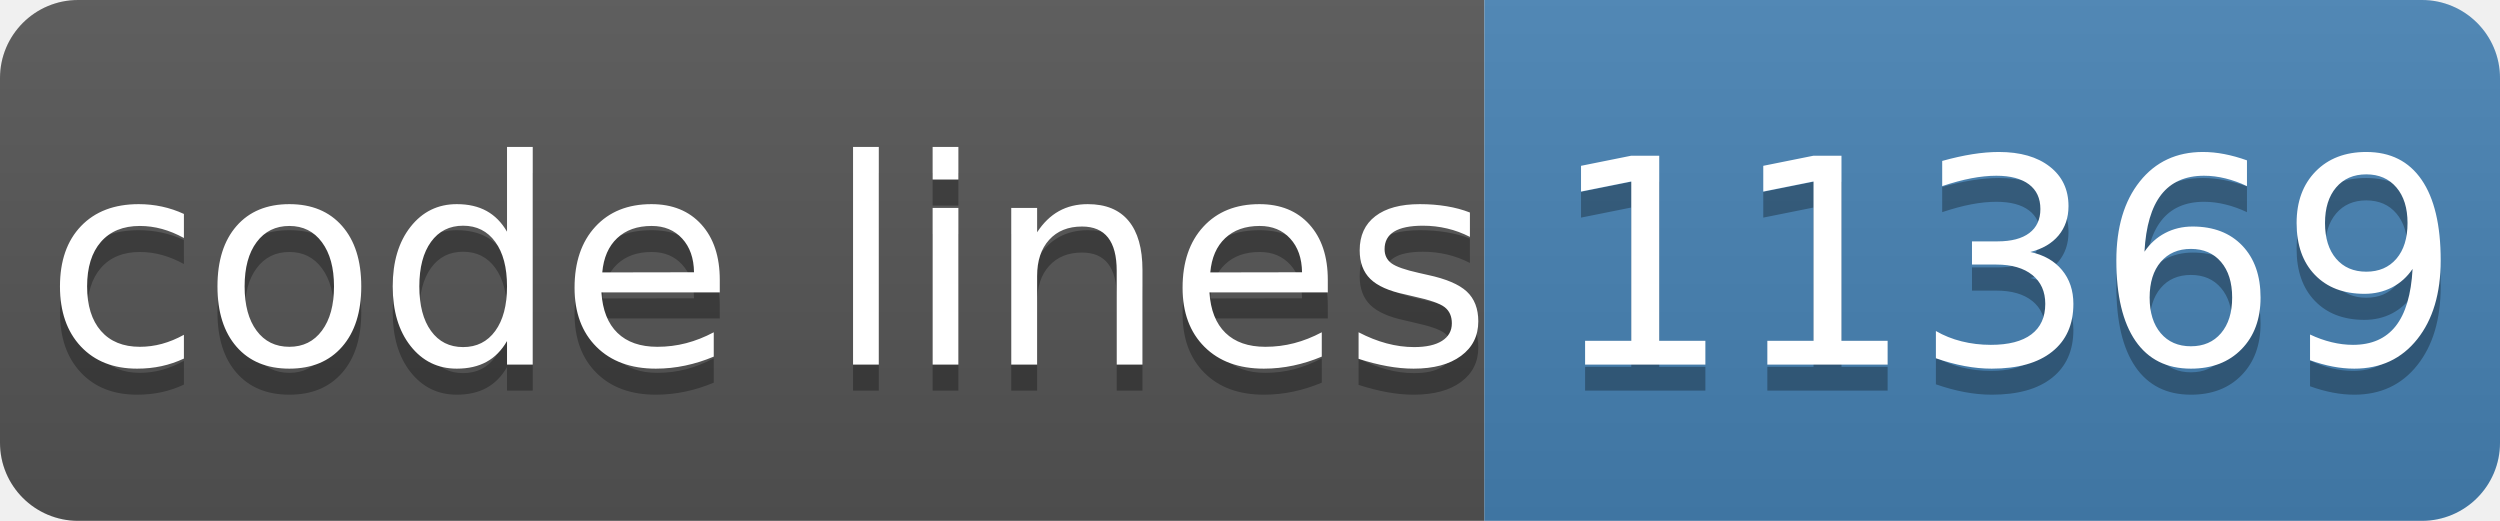
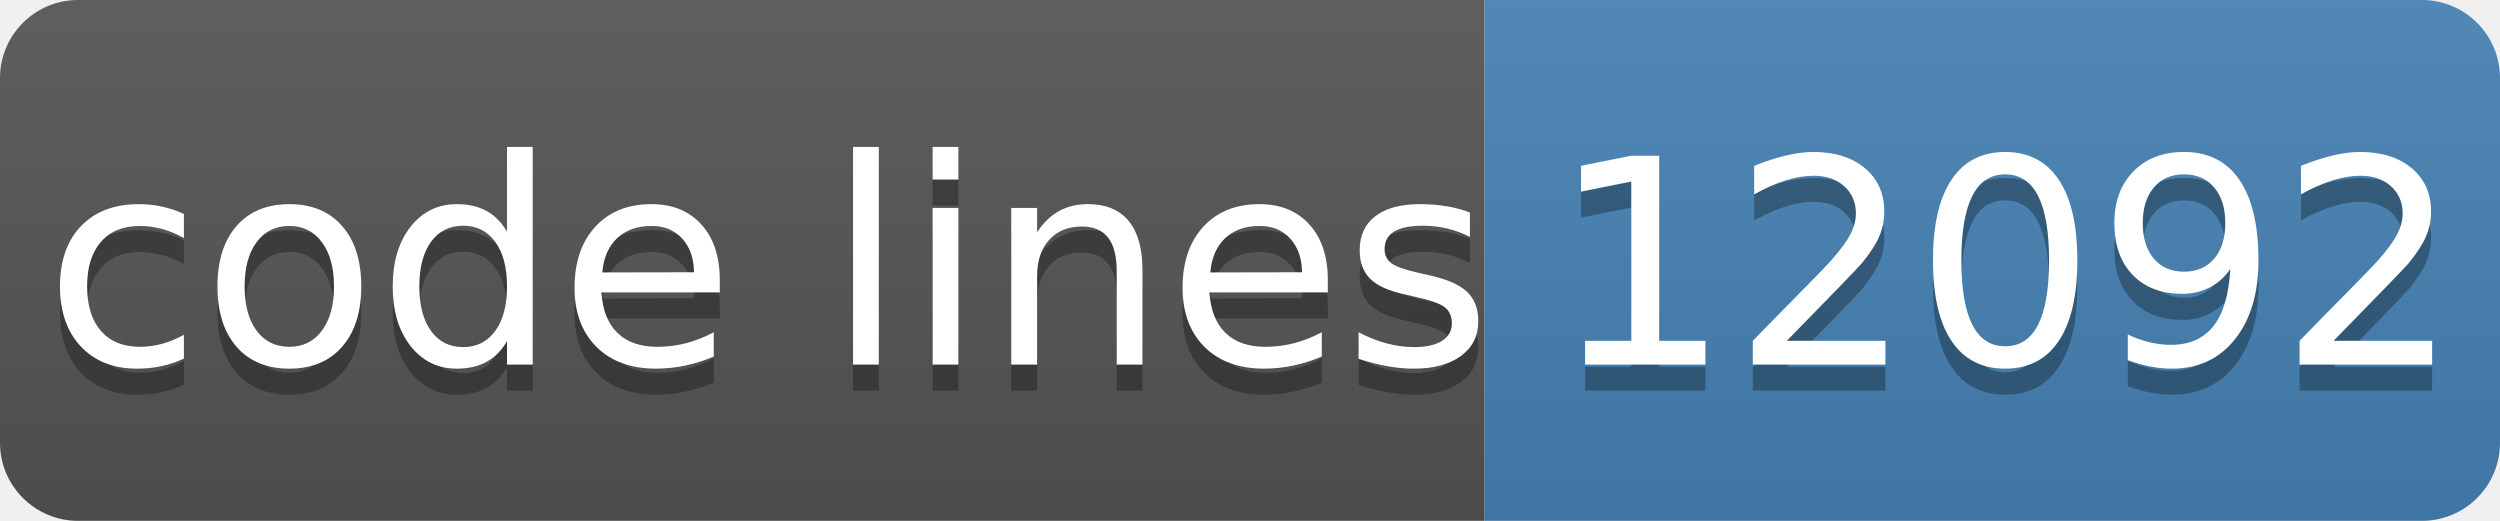
- <svg xmlns="http://www.w3.org/2000/svg" width="96" height="20" role="img" aria-label="code lines: 11369">
+ <svg xmlns="http://www.w3.org/2000/svg" width="96" height="20" role="img" aria-label="code lines: 12092">
  <linearGradient id="s" x2="0" y2="100%">
    <stop offset="0" stop-color="#bbb" stop-opacity=".1" />
    <stop offset="1" stop-opacity=".1" />
  </linearGradient>
  <clipPath id="r">
    <rect width="96" height="20" rx="3" fill="#fff" />
  </clipPath>
  <g clip-path="url(#r)">
    <rect width="57" height="20" fill="#555" />
    <rect x="57" width="40" height="20" fill="#4682b4" />
    <rect width="96" height="20" fill="url(#s)" />
  </g>
  <g fill="#fff" text-anchor="middle" font-family="Verdana,Geneva,DejaVu Sans,sans-serif" text-rendering="geometricPrecision" font-size="110">
    <text aria-hidden="true" x="295" y="150" fill="#010101" fill-opacity=".3" transform="scale(.1)" textLength="510">code lines</text>
    <text x="295" y="140" transform="scale(.1)" fill="#fff" textLength="510">code lines</text>
-     <text aria-hidden="true" x="770" y="150" fill="#010101" fill-opacity=".3" transform="scale(.1)" textLength="320">11369</text>
-     <text x="770" y="140" transform="scale(.1)" fill="#fff" textLength="320">11369</text>
+     <text aria-hidden="true" x="770" y="150" fill="#010101" fill-opacity=".3" transform="scale(.1)" textLength="320">12092</text>
+     <text x="770" y="140" transform="scale(.1)" fill="#fff" textLength="320">12092</text>
  </g>
</svg>
